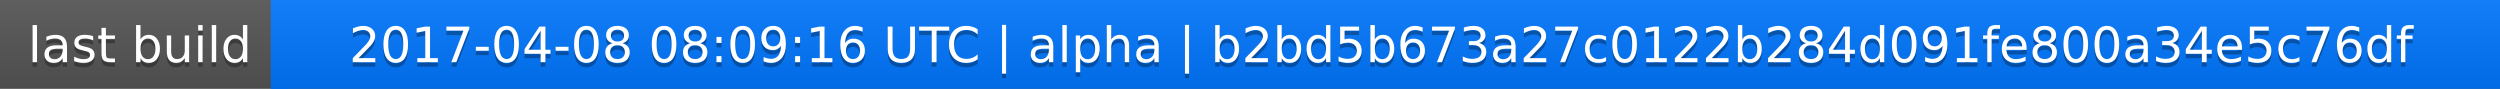
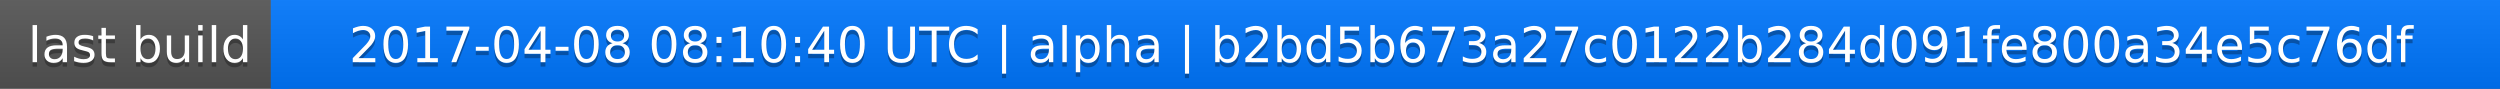
<svg xmlns="http://www.w3.org/2000/svg" width="563" height="20">
  <linearGradient id="a" x2="0" y2="100%">
    <stop offset="0" stop-color="#bbb" stop-opacity=".1" />
    <stop offset="1" stop-opacity=".1" />
  </linearGradient>
  <rect rx="0" width="563" height="20" fill="#555" />
  <rect rx="0" x="61" width="502" height="20" fill="#07f" />
  <path fill="#07f" d="M61 0h4v20h-4z" />
  <rect rx="0" width="563" height="20" fill="url(#a)" />
  <g fill="#fff" text-anchor="middle" font-family="DejaVu Sans,Verdana,Geneva,sans-serif" font-size="11">
    <text x="31.5" y="15" fill="#010101" fill-opacity=".3">last build</text>
    <text x="31.5" y="14">last build</text>
-     <text x="311" y="15" fill="#010101" fill-opacity=".3">2017-04-08 08:09:16 UTC | alpha | b2bd5b673a27c0122b284d091fe800a34e5c76df</text>
-     <text x="311" y="14">2017-04-08 08:09:16 UTC | alpha | b2bd5b673a27c0122b284d091fe800a34e5c76df</text>
+     <text x="311" y="15" fill="#010101" fill-opacity=".3">2017-04-08 08:10:40 UTC | alpha | b2bd5b673a27c0122b284d091fe800a34e5c76df</text>
+     <text x="311" y="14">2017-04-08 08:10:40 UTC | alpha | b2bd5b673a27c0122b284d091fe800a34e5c76df</text>
  </g>
</svg>
